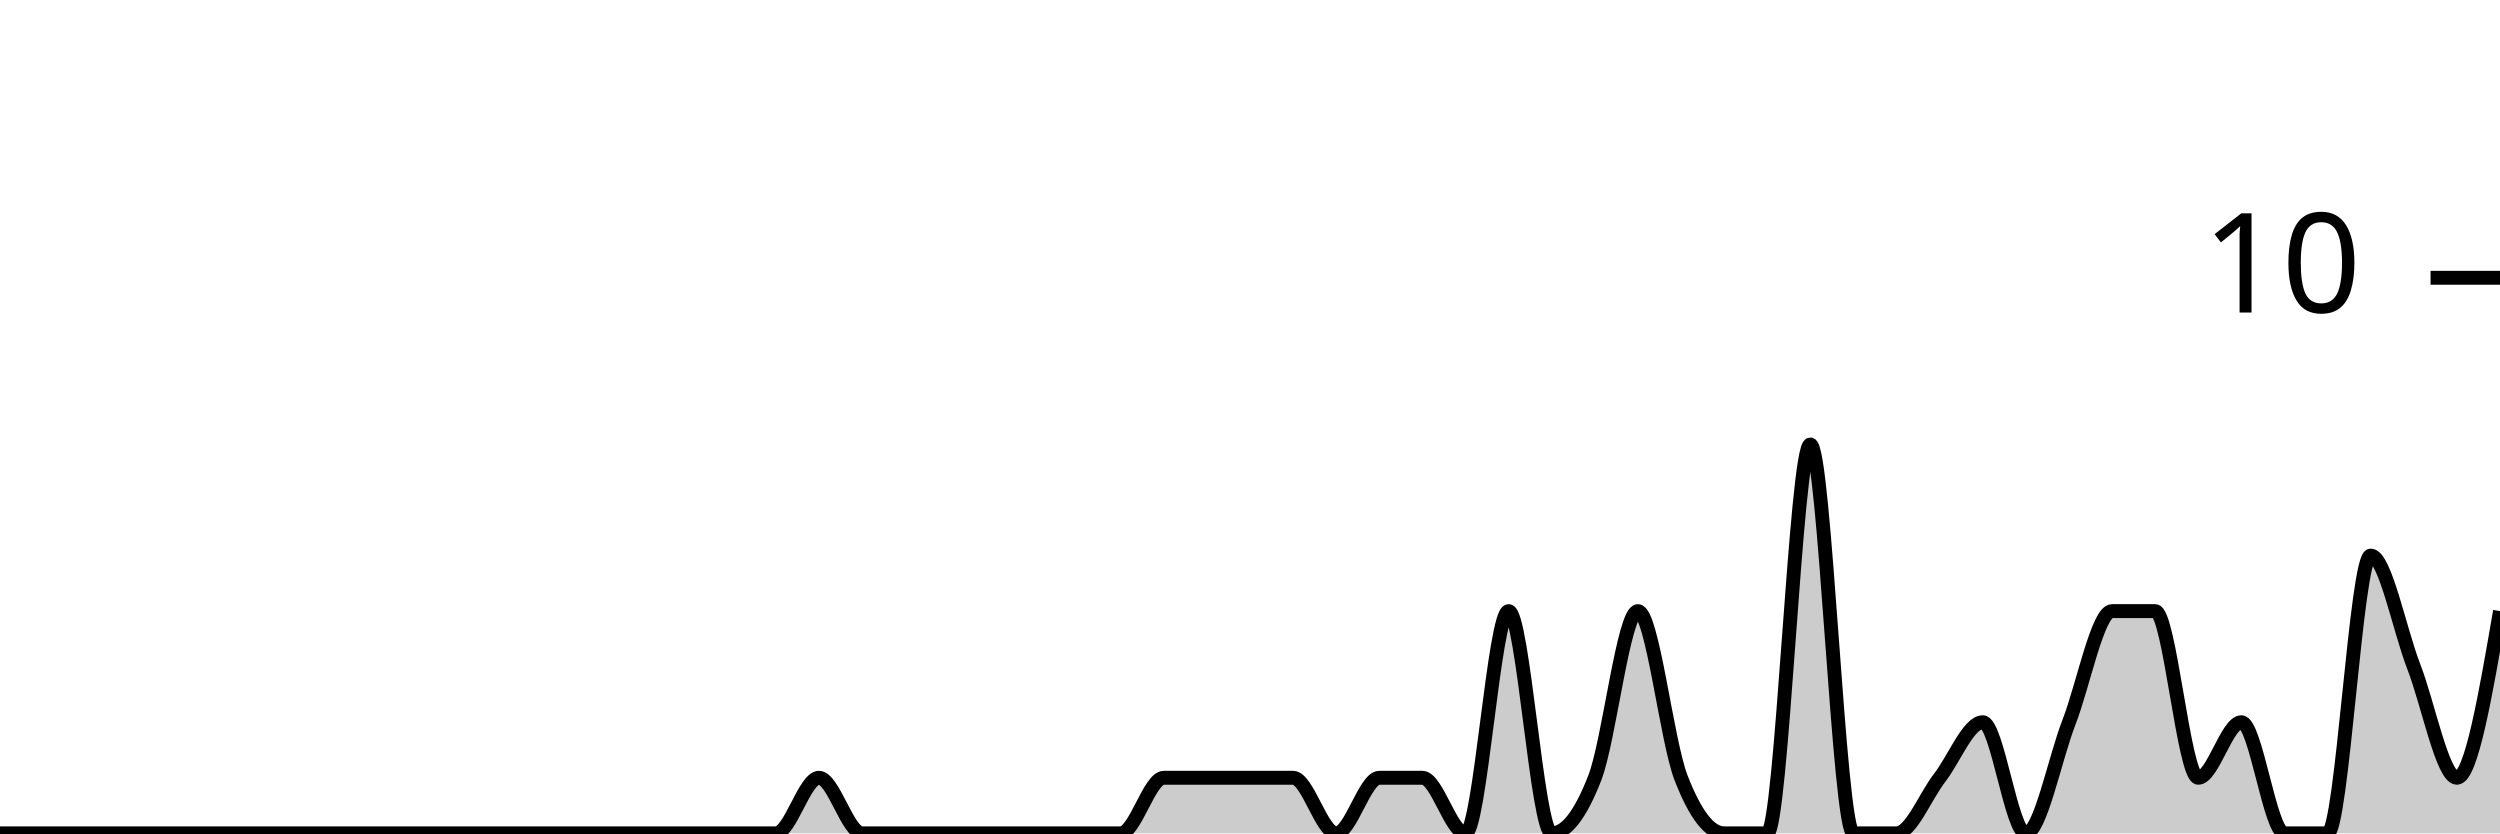
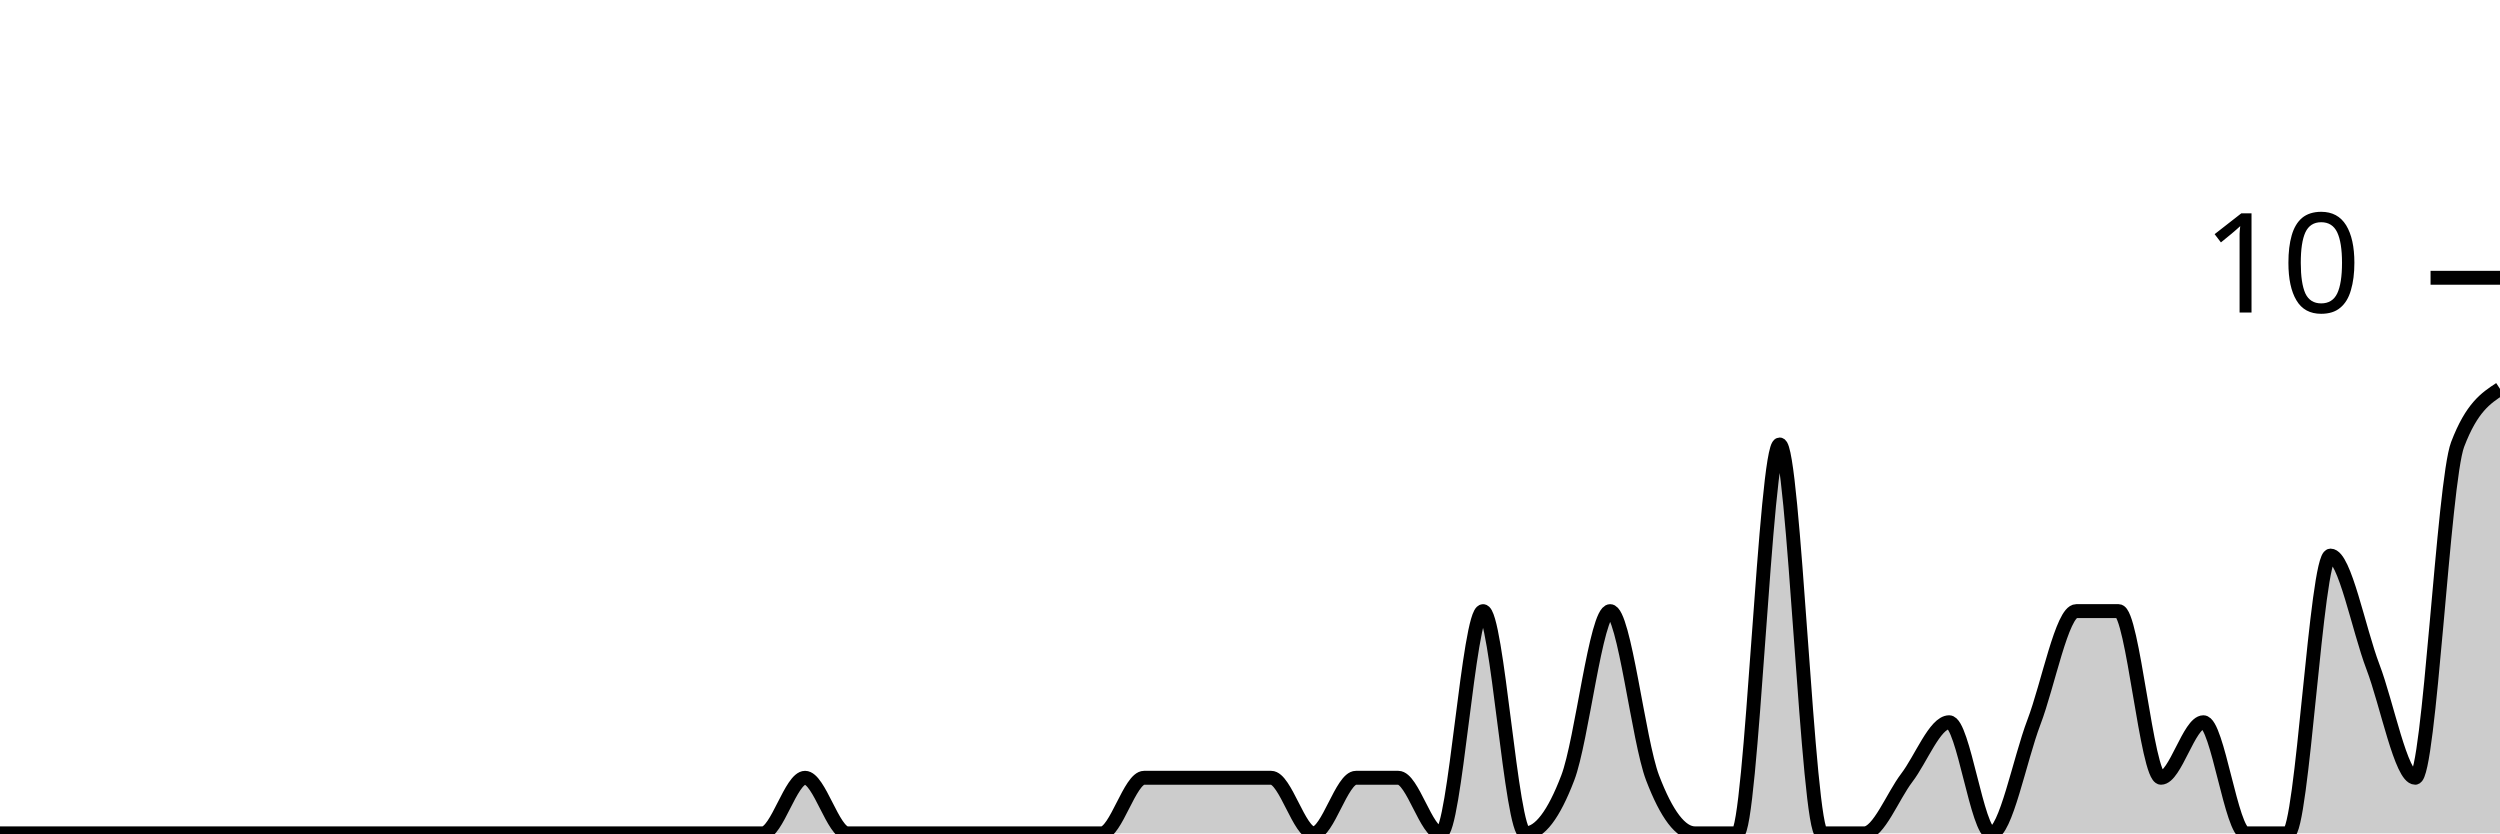
<svg xmlns="http://www.w3.org/2000/svg" viewBox="0 0 180 60">
  <g transform="translate(0,20)">
-     <path class="area" fill="rgba(0, 0, 0, 0.2)" d="M0,40C1.034,40,2.069,40,3.103,40C4.138,40,5.172,40,6.207,40C7.241,40,8.276,40,9.31,40C10.345,40,11.379,40,12.414,40C13.448,40,14.483,40,15.517,40C16.552,40,17.586,40,18.621,40C19.655,40,20.69,40,21.724,40C22.759,40,23.793,40,24.828,40C25.862,40,26.897,40,27.931,40C28.966,40,30,40,31.034,40C32.069,40,33.103,40,34.138,40C35.172,40,36.207,40,37.241,40C38.276,40,39.31,40,40.345,40C41.379,40,42.414,40,43.448,40C44.483,40,45.517,40,46.552,40C47.586,40,48.621,40,49.655,40C50.69,40,51.724,40,52.759,40C53.793,40,54.828,40,55.862,40C56.897,40,57.931,36,58.966,36C60,36,61.034,40,62.069,40C63.103,40,64.138,40,65.172,40C66.207,40,67.241,40,68.276,40C69.31,40,70.345,40,71.379,40C72.414,40,73.448,40,74.483,40C75.517,40,76.552,40,77.586,40C78.621,40,79.655,40,80.69,40C81.724,40,82.759,36,83.793,36C84.828,36,85.862,36,86.897,36C87.931,36,88.966,36,90,36C91.034,36,92.069,36,93.103,36C94.138,36,95.172,40,96.207,40C97.241,40,98.276,36,99.31,36C100.345,36,101.379,36,102.414,36C103.448,36,104.483,40,105.517,40C106.552,40,107.586,24,108.621,24C109.655,24,110.69,40,111.724,40C112.759,40,113.793,38.667,114.828,36C115.862,33.333,116.897,24,117.931,24C118.966,24,120,33.333,121.034,36C122.069,38.667,123.103,40,124.138,40C125.172,40,126.207,40,127.241,40C128.276,40,129.31,12,130.345,12C131.379,12,132.414,40,133.448,40C134.483,40,135.517,40,136.552,40C137.586,40,138.621,37.333,139.655,36C140.69,34.667,141.724,32,142.759,32C143.793,32,144.828,40,145.862,40C146.897,40,147.931,34.667,148.966,32C150,29.333,151.034,24,152.069,24C153.103,24,154.138,24,155.172,24C156.207,24,157.241,36,158.276,36C159.31,36,160.345,32,161.379,32C162.414,32,163.448,40,164.483,40C165.517,40,166.552,40,167.586,40C168.621,40,169.655,20,170.69,20C171.724,20,172.759,25.333,173.793,28C174.828,30.667,175.862,36,176.897,36C177.931,36,178.966,30,180,24L180,40C178.966,40,177.931,40,176.897,40C175.862,40,174.828,40,173.793,40C172.759,40,171.724,40,170.69,40C169.655,40,168.621,40,167.586,40C166.552,40,165.517,40,164.483,40C163.448,40,162.414,40,161.379,40C160.345,40,159.31,40,158.276,40C157.241,40,156.207,40,155.172,40C154.138,40,153.103,40,152.069,40C151.034,40,150,40,148.966,40C147.931,40,146.897,40,145.862,40C144.828,40,143.793,40,142.759,40C141.724,40,140.69,40,139.655,40C138.621,40,137.586,40,136.552,40C135.517,40,134.483,40,133.448,40C132.414,40,131.379,40,130.345,40C129.31,40,128.276,40,127.241,40C126.207,40,125.172,40,124.138,40C123.103,40,122.069,40,121.034,40C120,40,118.966,40,117.931,40C116.897,40,115.862,40,114.828,40C113.793,40,112.759,40,111.724,40C110.69,40,109.655,40,108.621,40C107.586,40,106.552,40,105.517,40C104.483,40,103.448,40,102.414,40C101.379,40,100.345,40,99.31,40C98.276,40,97.241,40,96.207,40C95.172,40,94.138,40,93.103,40C92.069,40,91.034,40,90,40C88.966,40,87.931,40,86.897,40C85.862,40,84.828,40,83.793,40C82.759,40,81.724,40,80.69,40C79.655,40,78.621,40,77.586,40C76.552,40,75.517,40,74.483,40C73.448,40,72.414,40,71.379,40C70.345,40,69.31,40,68.276,40C67.241,40,66.207,40,65.172,40C64.138,40,63.103,40,62.069,40C61.034,40,60,40,58.966,40C57.931,40,56.897,40,55.862,40C54.828,40,53.793,40,52.759,40C51.724,40,50.69,40,49.655,40C48.621,40,47.586,40,46.552,40C45.517,40,44.483,40,43.448,40C42.414,40,41.379,40,40.345,40C39.31,40,38.276,40,37.241,40C36.207,40,35.172,40,34.138,40C33.103,40,32.069,40,31.034,40C30,40,28.966,40,27.931,40C26.897,40,25.862,40,24.828,40C23.793,40,22.759,40,21.724,40C20.69,40,19.655,40,18.621,40C17.586,40,16.552,40,15.517,40C14.483,40,13.448,40,12.414,40C11.379,40,10.345,40,9.31,40C8.276,40,7.241,40,6.207,40C5.172,40,4.138,40,3.103,40C2.069,40,1.034,40,0,40Z" />
-     <path class="line" stroke="black" fill="none" d="M0,40C1.034,40,2.069,40,3.103,40C4.138,40,5.172,40,6.207,40C7.241,40,8.276,40,9.31,40C10.345,40,11.379,40,12.414,40C13.448,40,14.483,40,15.517,40C16.552,40,17.586,40,18.621,40C19.655,40,20.69,40,21.724,40C22.759,40,23.793,40,24.828,40C25.862,40,26.897,40,27.931,40C28.966,40,30,40,31.034,40C32.069,40,33.103,40,34.138,40C35.172,40,36.207,40,37.241,40C38.276,40,39.31,40,40.345,40C41.379,40,42.414,40,43.448,40C44.483,40,45.517,40,46.552,40C47.586,40,48.621,40,49.655,40C50.69,40,51.724,40,52.759,40C53.793,40,54.828,40,55.862,40C56.897,40,57.931,36,58.966,36C60,36,61.034,40,62.069,40C63.103,40,64.138,40,65.172,40C66.207,40,67.241,40,68.276,40C69.31,40,70.345,40,71.379,40C72.414,40,73.448,40,74.483,40C75.517,40,76.552,40,77.586,40C78.621,40,79.655,40,80.69,40C81.724,40,82.759,36,83.793,36C84.828,36,85.862,36,86.897,36C87.931,36,88.966,36,90,36C91.034,36,92.069,36,93.103,36C94.138,36,95.172,40,96.207,40C97.241,40,98.276,36,99.31,36C100.345,36,101.379,36,102.414,36C103.448,36,104.483,40,105.517,40C106.552,40,107.586,24,108.621,24C109.655,24,110.69,40,111.724,40C112.759,40,113.793,38.667,114.828,36C115.862,33.333,116.897,24,117.931,24C118.966,24,120,33.333,121.034,36C122.069,38.667,123.103,40,124.138,40C125.172,40,126.207,40,127.241,40C128.276,40,129.31,12,130.345,12C131.379,12,132.414,40,133.448,40C134.483,40,135.517,40,136.552,40C137.586,40,138.621,37.333,139.655,36C140.69,34.667,141.724,32,142.759,32C143.793,32,144.828,40,145.862,40C146.897,40,147.931,34.667,148.966,32C150,29.333,151.034,24,152.069,24C153.103,24,154.138,24,155.172,24C156.207,24,157.241,36,158.276,36C159.31,36,160.345,32,161.379,32C162.414,32,163.448,40,164.483,40C165.517,40,166.552,40,167.586,40C168.621,40,169.655,20,170.69,20C171.724,20,172.759,25.333,173.793,28C174.828,30.667,175.862,36,176.897,36C177.931,36,178.966,30,180,24" />
+     <path class="area" fill="rgba(0, 0, 0, 0.2)" d="M0,40C1.017,40,2.034,40,3.051,40C4.068,40,5.085,40,6.102,40C7.119,40,8.136,40,9.153,40C10.169,40,11.186,40,12.203,40C13.22,40,14.237,40,15.254,40C16.271,40,17.288,40,18.305,40C19.322,40,20.339,40,21.356,40C22.373,40,23.39,40,24.407,40C25.424,40,26.441,40,27.458,40C28.475,40,29.492,40,30.508,40C31.525,40,32.542,40,33.559,40C34.576,40,35.593,40,36.61,40C37.627,40,38.644,40,39.661,40C40.678,40,41.695,40,42.712,40C43.729,40,44.746,40,45.763,40C46.78,40,47.797,40,48.814,40C49.831,40,50.847,40,51.864,40C52.881,40,53.898,40,54.915,40C55.932,40,56.949,36,57.966,36C58.983,36,60,40,61.017,40C62.034,40,63.051,40,64.068,40C65.085,40,66.102,40,67.119,40C68.136,40,69.153,40,70.169,40C71.186,40,72.203,40,73.22,40C74.237,40,75.254,40,76.271,40C77.288,40,78.305,40,79.322,40C80.339,40,81.356,36,82.373,36C83.39,36,84.407,36,85.424,36C86.441,36,87.458,36,88.475,36C89.492,36,90.508,36,91.525,36C92.542,36,93.559,40,94.576,40C95.593,40,96.61,36,97.627,36C98.644,36,99.661,36,100.678,36C101.695,36,102.712,40,103.729,40C104.746,40,105.763,24,106.78,24C107.797,24,108.814,40,109.831,40C110.847,40,111.864,38.667,112.881,36C113.898,33.333,114.915,24,115.932,24C116.949,24,117.966,33.333,118.983,36C120,38.667,121.017,40,122.034,40C123.051,40,124.068,40,125.085,40C126.102,40,127.119,12,128.136,12C129.153,12,130.169,40,131.186,40C132.203,40,133.22,40,134.237,40C135.254,40,136.271,37.333,137.288,36C138.305,34.667,139.322,32,140.339,32C141.356,32,142.373,40,143.39,40C144.407,40,145.424,34.667,146.441,32C147.458,29.333,148.475,24,149.492,24C150.508,24,151.525,24,152.542,24C153.559,24,154.576,36,155.593,36C156.61,36,157.627,32,158.644,32C159.661,32,160.678,40,161.695,40C162.712,40,163.729,40,164.746,40C165.763,40,166.78,20,167.797,20C168.814,20,169.831,25.333,170.847,28C171.864,30.667,172.881,36,173.898,36C174.915,36,175.932,14.667,176.949,12C177.966,9.333,178.983,8.667,180,8L180,40C178.983,40,177.966,40,176.949,40C175.932,40,174.915,40,173.898,40C172.881,40,171.864,40,170.847,40C169.831,40,168.814,40,167.797,40C166.78,40,165.763,40,164.746,40C163.729,40,162.712,40,161.695,40C160.678,40,159.661,40,158.644,40C157.627,40,156.61,40,155.593,40C154.576,40,153.559,40,152.542,40C151.525,40,150.508,40,149.492,40C148.475,40,147.458,40,146.441,40C145.424,40,144.407,40,143.39,40C142.373,40,141.356,40,140.339,40C139.322,40,138.305,40,137.288,40C136.271,40,135.254,40,134.237,40C133.22,40,132.203,40,131.186,40C130.169,40,129.153,40,128.136,40C127.119,40,126.102,40,125.085,40C124.068,40,123.051,40,122.034,40C121.017,40,120,40,118.983,40C117.966,40,116.949,40,115.932,40C114.915,40,113.898,40,112.881,40C111.864,40,110.847,40,109.831,40C108.814,40,107.797,40,106.78,40C105.763,40,104.746,40,103.729,40C102.712,40,101.695,40,100.678,40C99.661,40,98.644,40,97.627,40C96.61,40,95.593,40,94.576,40C93.559,40,92.542,40,91.525,40C90.508,40,89.492,40,88.475,40C87.458,40,86.441,40,85.424,40C84.407,40,83.39,40,82.373,40C81.356,40,80.339,40,79.322,40C78.305,40,77.288,40,76.271,40C75.254,40,74.237,40,73.22,40C72.203,40,71.186,40,70.169,40C69.153,40,68.136,40,67.119,40C66.102,40,65.085,40,64.068,40C63.051,40,62.034,40,61.017,40C60,40,58.983,40,57.966,40C56.949,40,55.932,40,54.915,40C53.898,40,52.881,40,51.864,40C50.847,40,49.831,40,48.814,40C47.797,40,46.78,40,45.763,40C44.746,40,43.729,40,42.712,40C41.695,40,40.678,40,39.661,40C38.644,40,37.627,40,36.61,40C35.593,40,34.576,40,33.559,40C32.542,40,31.525,40,30.508,40C29.492,40,28.475,40,27.458,40C26.441,40,25.424,40,24.407,40C23.39,40,22.373,40,21.356,40C20.339,40,19.322,40,18.305,40C17.288,40,16.271,40,15.254,40C14.237,40,13.22,40,12.203,40C11.186,40,10.169,40,9.153,40C8.136,40,7.119,40,6.102,40C5.085,40,4.068,40,3.051,40C2.034,40,1.017,40,0,40Z" />
+     <path class="line" stroke="black" fill="none" d="M0,40C1.017,40,2.034,40,3.051,40C4.068,40,5.085,40,6.102,40C7.119,40,8.136,40,9.153,40C10.169,40,11.186,40,12.203,40C13.22,40,14.237,40,15.254,40C16.271,40,17.288,40,18.305,40C19.322,40,20.339,40,21.356,40C22.373,40,23.39,40,24.407,40C25.424,40,26.441,40,27.458,40C28.475,40,29.492,40,30.508,40C31.525,40,32.542,40,33.559,40C34.576,40,35.593,40,36.61,40C37.627,40,38.644,40,39.661,40C40.678,40,41.695,40,42.712,40C43.729,40,44.746,40,45.763,40C46.78,40,47.797,40,48.814,40C49.831,40,50.847,40,51.864,40C52.881,40,53.898,40,54.915,40C55.932,40,56.949,36,57.966,36C58.983,36,60,40,61.017,40C62.034,40,63.051,40,64.068,40C65.085,40,66.102,40,67.119,40C68.136,40,69.153,40,70.169,40C71.186,40,72.203,40,73.22,40C74.237,40,75.254,40,76.271,40C77.288,40,78.305,40,79.322,40C80.339,40,81.356,36,82.373,36C83.39,36,84.407,36,85.424,36C86.441,36,87.458,36,88.475,36C89.492,36,90.508,36,91.525,36C92.542,36,93.559,40,94.576,40C95.593,40,96.61,36,97.627,36C98.644,36,99.661,36,100.678,36C101.695,36,102.712,40,103.729,40C104.746,40,105.763,24,106.78,24C107.797,24,108.814,40,109.831,40C110.847,40,111.864,38.667,112.881,36C113.898,33.333,114.915,24,115.932,24C116.949,24,117.966,33.333,118.983,36C120,38.667,121.017,40,122.034,40C123.051,40,124.068,40,125.085,40C126.102,40,127.119,12,128.136,12C129.153,12,130.169,40,131.186,40C132.203,40,133.22,40,134.237,40C135.254,40,136.271,37.333,137.288,36C138.305,34.667,139.322,32,140.339,32C141.356,32,142.373,40,143.39,40C144.407,40,145.424,34.667,146.441,32C147.458,29.333,148.475,24,149.492,24C150.508,24,151.525,24,152.542,24C153.559,24,154.576,36,155.593,36C156.61,36,157.627,32,158.644,32C159.661,32,160.678,40,161.695,40C162.712,40,163.729,40,164.746,40C165.763,40,166.78,20,167.797,20C168.814,20,169.831,25.333,170.847,28C171.864,30.667,172.881,36,173.898,36C174.915,36,175.932,14.667,176.949,12C177.966,9.333,178.983,8.667,180,8" />
    <path class="axis-ceiling" stroke-width="1" stroke="black" fill="none" d="M175,0L180,0" />
    <text class="axis-ceiling-label" font-family="sans-serif" text-anchor="end" font-size="10px" x="170" y="2.5">10</text>
  </g>
</svg>
